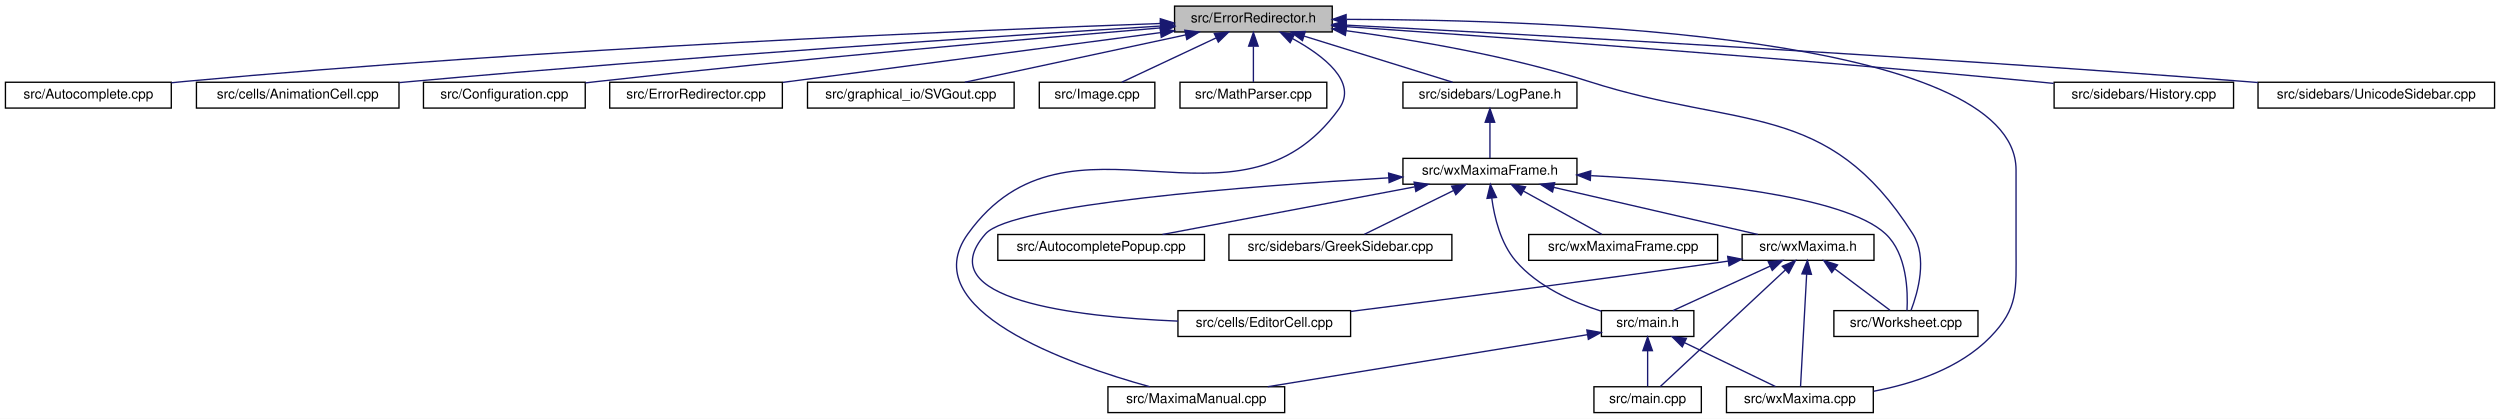
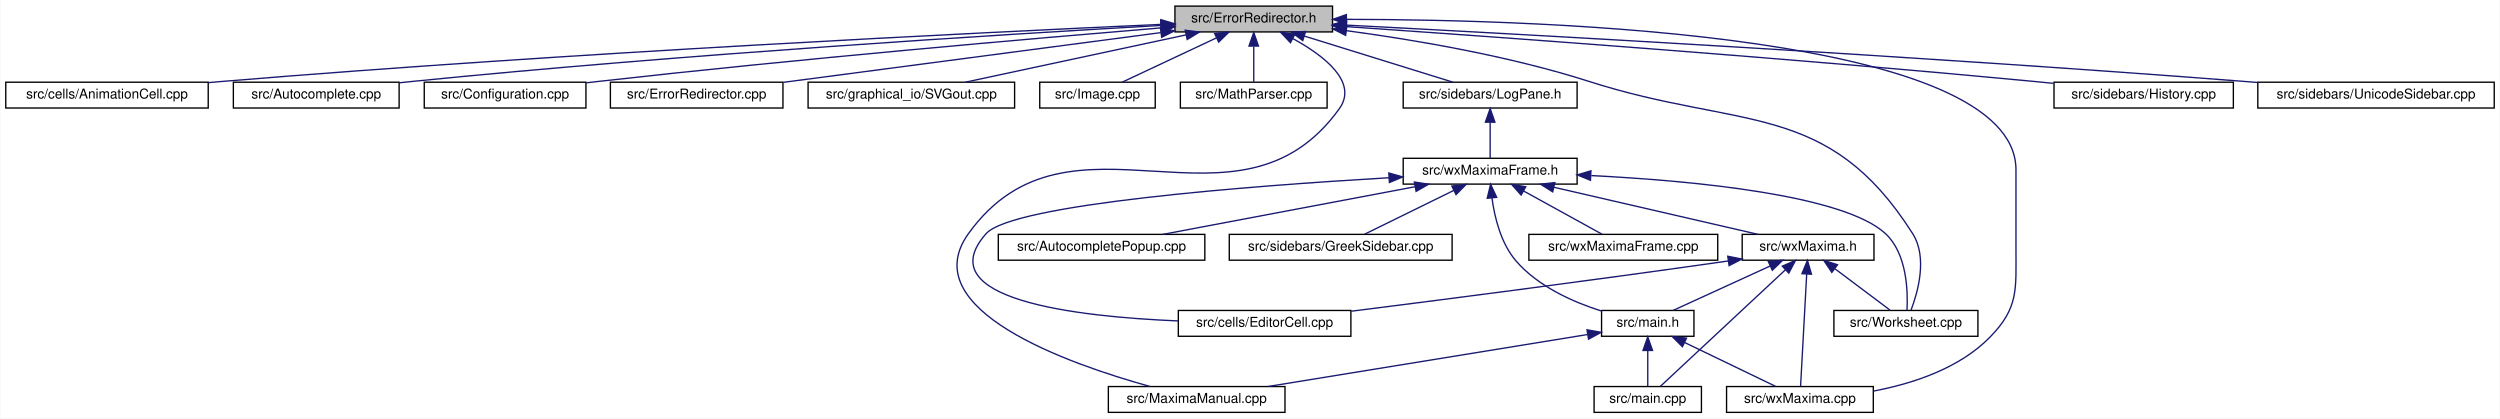
- <svg xmlns="http://www.w3.org/2000/svg" xmlns:xlink="http://www.w3.org/1999/xlink" width="1839pt" height="308pt" viewBox="0.00 0.00 1839.00 308.00">
+ <svg xmlns="http://www.w3.org/2000/svg" xmlns:xlink="http://www.w3.org/1999/xlink" width="1840pt" height="308pt" viewBox="0.00 0.00 1839.50 308.00">
  <g id="graph0" class="graph" transform="scale(1 1) rotate(0) translate(4 304)">
-     <polygon fill="white" stroke="transparent" points="-4,4 -4,-304 1835,-304 1835,4 -4,4" />
+     <polygon fill="white" stroke="transparent" points="-4,4 -4,-304 1835.5,-304 1835.5,4 -4,4" />
    <g id="node1" class="node">
      <g id="a_node1">
        <a xlink:title="This file defines the class ErrorRedirector that redirects wx Errors to a dialogue.">
-           <polygon fill="#bfbfbf" stroke="black" points="860,-280.5 860,-299.5 976,-299.5 976,-280.5 860,-280.5" />
-           <text text-anchor="middle" x="918" y="-287.5" font-family="Helvetica,sans-Serif" font-size="10.00">src/ErrorRedirector.h</text>
+           <polygon fill="#bfbfbf" stroke="black" points="860.5,-280.5 860.5,-299.5 976.5,-299.5 976.5,-280.5 860.5,-280.5" />
+           <text text-anchor="middle" x="918.5" y="-287.5" font-family="Helvetica,sans-Serif" font-size="10.00">src/ErrorRedirector.h</text>
        </a>
      </g>
    </g>
    <g id="node2" class="node">
      <g id="a_node2">
-         <a xlink:href="Autocomplete_8cpp.html" target="_top" xlink:title="This file defines the class AutoComplete.">
-           <polygon fill="white" stroke="black" points="0,-224.5 0,-243.5 122,-243.5 122,-224.5 0,-224.5" />
-           <text text-anchor="middle" x="61" y="-231.5" font-family="Helvetica,sans-Serif" font-size="10.00">src/Autocomplete.cpp</text>
+         <a xlink:href="AnimationCell_8cpp.html" target="_top" xlink:title="This file defines the class AnimationCell.">
+           <polygon fill="white" stroke="black" points="0,-224.5 0,-243.5 149,-243.5 149,-224.5 0,-224.5" />
+           <text text-anchor="middle" x="74.5" y="-231.5" font-family="Helvetica,sans-Serif" font-size="10.00">src/cells/AnimationCell.cpp</text>
        </a>
      </g>
    </g>
    <g id="edge1" class="edge">
-       <path fill="none" stroke="midnightblue" d="M849.31,-286.71C712.42,-281.78 395.96,-268.58 131,-244 128.07,-243.73 125.08,-243.43 122.06,-243.11" />
-       <polygon fill="midnightblue" stroke="midnightblue" points="849.53,-290.22 859.64,-287.08 849.77,-283.22 849.53,-290.22" />
+       <path fill="none" stroke="midnightblue" d="M850.21,-286.05C717.03,-280.05 413.33,-265.18 158.5,-244 155.43,-243.74 152.3,-243.47 149.14,-243.18" />
+       <polygon fill="midnightblue" stroke="midnightblue" points="850.12,-289.55 860.27,-286.5 850.44,-282.55 850.12,-289.55" />
    </g>
    <g id="node3" class="node">
      <g id="a_node3">
-         <a xlink:href="AnimationCell_8cpp.html" target="_top" xlink:title="This file defines the class AnimationCell.">
-           <polygon fill="white" stroke="black" points="140.5,-224.5 140.5,-243.5 289.5,-243.5 289.5,-224.5 140.5,-224.5" />
-           <text text-anchor="middle" x="215" y="-231.5" font-family="Helvetica,sans-Serif" font-size="10.00">src/cells/AnimationCell.cpp</text>
+         <a xlink:href="Autocomplete_8cpp.html" target="_top" xlink:title="This file defines the class AutoComplete.">
+           <polygon fill="white" stroke="black" points="167.5,-224.5 167.5,-243.5 289.5,-243.5 289.5,-224.5 167.5,-224.5" />
+           <text text-anchor="middle" x="228.5" y="-231.5" font-family="Helvetica,sans-Serif" font-size="10.00">src/Autocomplete.cpp</text>
        </a>
      </g>
    </g>
    <g id="edge2" class="edge">
-       <path fill="none" stroke="midnightblue" d="M849.82,-284.85C735.58,-277.71 498.32,-262.12 298,-244 295.26,-243.75 292.46,-243.49 289.64,-243.22" />
-       <polygon fill="midnightblue" stroke="midnightblue" points="849.62,-288.34 859.82,-285.47 850.06,-281.35 849.62,-288.34" />
+       <path fill="none" stroke="midnightblue" d="M850.27,-285.29C735.98,-278.79 498.63,-264.11 298.5,-244 295.57,-243.71 292.58,-243.39 289.56,-243.05" />
+       <polygon fill="midnightblue" stroke="midnightblue" points="850.1,-288.78 860.28,-285.85 850.5,-281.79 850.1,-288.78" />
    </g>
    <g id="node4" class="node">
      <g id="a_node4">
        <a xlink:href="Configuration_8cpp.html" target="_top" xlink:title="This file defines the class Configuration which serves as a fast configuration storage.">
-           <polygon fill="white" stroke="black" points="307.5,-224.5 307.5,-243.5 426.5,-243.5 426.5,-224.5 307.5,-224.5" />
-           <text text-anchor="middle" x="367" y="-231.5" font-family="Helvetica,sans-Serif" font-size="10.00">src/Configuration.cpp</text>
+           <polygon fill="white" stroke="black" points="308,-224.5 308,-243.5 427,-243.5 427,-224.5 308,-224.5" />
+           <text text-anchor="middle" x="367.5" y="-231.5" font-family="Helvetica,sans-Serif" font-size="10.00">src/Configuration.cpp</text>
        </a>
      </g>
    </g>
    <g id="edge3" class="edge">
-       <path fill="none" stroke="midnightblue" d="M849.75,-283.48C756.11,-275.71 582.61,-260.64 435,-244 432.28,-243.69 429.5,-243.37 426.69,-243.03" />
-       <polygon fill="midnightblue" stroke="midnightblue" points="849.68,-286.98 859.93,-284.32 850.26,-280.01 849.68,-286.98" />
+       <path fill="none" stroke="midnightblue" d="M850.25,-283.48C756.61,-275.71 583.11,-260.64 435.5,-244 432.78,-243.69 430,-243.37 427.19,-243.03" />
+       <polygon fill="midnightblue" stroke="midnightblue" points="850.18,-286.98 860.43,-284.32 850.76,-280.01 850.18,-286.98" />
    </g>
    <g id="node5" class="node">
      <g id="a_node5">
        <a xlink:href="ErrorRedirector_8cpp.html" target="_top" xlink:title="This file contains the class ErrorRedirector that redirects wx Errors to a dialogue.">
-           <polygon fill="white" stroke="black" points="444.5,-224.5 444.5,-243.5 571.5,-243.5 571.5,-224.5 444.5,-224.5" />
-           <text text-anchor="middle" x="508" y="-231.5" font-family="Helvetica,sans-Serif" font-size="10.00">src/ErrorRedirector.cpp</text>
+           <polygon fill="white" stroke="black" points="445,-224.5 445,-243.5 572,-243.5 572,-224.5 445,-224.5" />
+           <text text-anchor="middle" x="508.5" y="-231.5" font-family="Helvetica,sans-Serif" font-size="10.00">src/ErrorRedirector.cpp</text>
        </a>
      </g>
    </g>
    <g id="edge4" class="edge">
-       <path fill="none" stroke="midnightblue" d="M849.57,-279.99C772.21,-269.8 647.25,-253.34 571.84,-243.41" />
-       <polygon fill="midnightblue" stroke="midnightblue" points="849.32,-283.48 859.69,-281.32 850.24,-276.54 849.32,-283.48" />
+       <path fill="none" stroke="midnightblue" d="M850.07,-279.99C772.71,-269.8 647.75,-253.34 572.34,-243.41" />
+       <polygon fill="midnightblue" stroke="midnightblue" points="849.82,-283.48 860.19,-281.32 850.74,-276.54 849.82,-283.48" />
    </g>
    <g id="node6" class="node">
      <g id="a_node6">
        <a xlink:href="SVGout_8cpp.html" target="_top" xlink:title="This file defines the class Svgout that renders math as scalable vector graphics.">
-           <polygon fill="white" stroke="black" points="590,-224.5 590,-243.5 742,-243.5 742,-224.5 590,-224.5" />
-           <text text-anchor="middle" x="666" y="-231.5" font-family="Helvetica,sans-Serif" font-size="10.00">src/graphical_io/SVGout.cpp</text>
+           <polygon fill="white" stroke="black" points="590.5,-224.5 590.5,-243.5 742.5,-243.5 742.5,-224.5 590.5,-224.5" />
+           <text text-anchor="middle" x="666.5" y="-231.5" font-family="Helvetica,sans-Serif" font-size="10.00">src/graphical_io/SVGout.cpp</text>
        </a>
      </g>
    </g>
    <g id="edge5" class="edge">
-       <path fill="none" stroke="midnightblue" d="M868.28,-278.35C820.66,-268.14 749.72,-252.94 705.74,-243.52" />
-       <polygon fill="midnightblue" stroke="midnightblue" points="867.56,-281.77 878.07,-280.44 869.03,-274.93 867.56,-281.77" />
+       <path fill="none" stroke="midnightblue" d="M868.78,-278.35C821.16,-268.14 750.22,-252.94 706.24,-243.52" />
+       <polygon fill="midnightblue" stroke="midnightblue" points="868.06,-281.77 878.57,-280.44 869.53,-274.93 868.06,-281.77" />
    </g>
    <g id="node7" class="node">
      <g id="a_node7">
        <a xlink:href="Image_8cpp.html" target="_top" xlink:title="This file declares the class Image.">
-           <polygon fill="white" stroke="black" points="760.5,-224.5 760.5,-243.5 845.5,-243.5 845.5,-224.5 760.5,-224.5" />
-           <text text-anchor="middle" x="803" y="-231.5" font-family="Helvetica,sans-Serif" font-size="10.00">src/Image.cpp</text>
+           <polygon fill="white" stroke="black" points="761,-224.5 761,-243.5 846,-243.5 846,-224.5 761,-224.5" />
+           <text text-anchor="middle" x="803.5" y="-231.5" font-family="Helvetica,sans-Serif" font-size="10.00">src/Image.cpp</text>
        </a>
      </g>
    </g>
    <g id="edge6" class="edge">
-       <path fill="none" stroke="midnightblue" d="M890.52,-276.1C869.03,-266.01 839.78,-252.27 821.14,-243.52" />
-       <polygon fill="midnightblue" stroke="midnightblue" points="889.24,-279.36 899.78,-280.44 892.21,-273.02 889.24,-279.36" />
+       <path fill="none" stroke="midnightblue" d="M891.02,-276.1C869.53,-266.01 840.28,-252.27 821.64,-243.52" />
+       <polygon fill="midnightblue" stroke="midnightblue" points="889.74,-279.36 900.28,-280.44 892.71,-273.02 889.74,-279.36" />
    </g>
    <g id="node8" class="node">
      <g id="a_node8">
        <a xlink:href="MathParser_8cpp.html" target="_top" xlink:title="This file defines the class MathParser that reads wxmx data and math from Maxima.">
-           <polygon fill="white" stroke="black" points="864,-224.5 864,-243.5 972,-243.5 972,-224.5 864,-224.5" />
-           <text text-anchor="middle" x="918" y="-231.5" font-family="Helvetica,sans-Serif" font-size="10.00">src/MathParser.cpp</text>
+           <polygon fill="white" stroke="black" points="864.5,-224.5 864.5,-243.5 972.5,-243.5 972.5,-224.5 864.5,-224.5" />
+           <text text-anchor="middle" x="918.5" y="-231.5" font-family="Helvetica,sans-Serif" font-size="10.00">src/MathParser.cpp</text>
        </a>
      </g>
    </g>
    <g id="edge7" class="edge">
-       <path fill="none" stroke="midnightblue" d="M918,-269.8C918,-260.91 918,-250.78 918,-243.75" />
-       <polygon fill="midnightblue" stroke="midnightblue" points="914.5,-270.08 918,-280.08 921.5,-270.08 914.5,-270.08" />
+       <path fill="none" stroke="midnightblue" d="M918.5,-269.8C918.5,-260.91 918.5,-250.78 918.5,-243.75" />
+       <polygon fill="midnightblue" stroke="midnightblue" points="915,-270.08 918.5,-280.08 922,-270.08 915,-270.08" />
    </g>
    <g id="node9" class="node">
      <g id="a_node9">
        <a xlink:href="MaximaManual_8cpp.html" target="_top" xlink:title="This file defines the class MaximaManual.">
-           <polygon fill="white" stroke="black" points="811,-0.5 811,-19.5 941,-19.5 941,-0.5 811,-0.5" />
-           <text text-anchor="middle" x="876" y="-7.5" font-family="Helvetica,sans-Serif" font-size="10.00">src/MaximaManual.cpp</text>
+           <polygon fill="white" stroke="black" points="811.5,-0.5 811.5,-19.5 941.5,-19.5 941.5,-0.5 811.5,-0.5" />
+           <text text-anchor="middle" x="876.5" y="-7.5" font-family="Helvetica,sans-Serif" font-size="10.00">src/MaximaManual.cpp</text>
        </a>
      </g>
    </g>
    <g id="edge8" class="edge">
-       <path fill="none" stroke="midnightblue" d="M946.84,-275.58C969.52,-263.14 995.1,-243.63 981,-224 906.31,-120.01 782.69,-235.99 708,-132 667.84,-76.09 781.77,-36.12 841.73,-19.53" />
-       <polygon fill="midnightblue" stroke="midnightblue" points="945.01,-272.59 937.75,-280.3 948.24,-278.8 945.01,-272.59" />
+       <path fill="none" stroke="midnightblue" d="M947.34,-275.58C970.02,-263.14 995.6,-243.63 981.5,-224 906.81,-120.01 783.19,-235.99 708.5,-132 668.34,-76.09 782.27,-36.12 842.23,-19.53" />
+       <polygon fill="midnightblue" stroke="midnightblue" points="945.51,-272.59 938.25,-280.3 948.74,-278.8 945.51,-272.59" />
    </g>
    <g id="node10" class="node">
      <g id="a_node10">
        <a xlink:href="History_8cpp.html" target="_top" xlink:title="This file defines the class History.">
-           <polygon fill="white" stroke="black" points="1507,-224.5 1507,-243.5 1639,-243.5 1639,-224.5 1507,-224.5" />
-           <text text-anchor="middle" x="1573" y="-231.5" font-family="Helvetica,sans-Serif" font-size="10.00">src/sidebars/History.cpp</text>
+           <polygon fill="white" stroke="black" points="1507.5,-224.5 1507.5,-243.5 1639.5,-243.5 1639.5,-224.5 1507.5,-224.5" />
+           <text text-anchor="middle" x="1573.5" y="-231.5" font-family="Helvetica,sans-Serif" font-size="10.00">src/sidebars/History.cpp</text>
        </a>
      </g>
    </g>
    <g id="edge9" class="edge">
-       <path fill="none" stroke="midnightblue" d="M986.08,-284.42C1093.78,-277.01 1310.01,-261.45 1493,-244 1497.45,-243.58 1502.04,-243.12 1506.66,-242.64" />
-       <polygon fill="midnightblue" stroke="midnightblue" points="985.74,-280.94 976,-285.11 986.22,-287.92 985.74,-280.94" />
+       <path fill="none" stroke="midnightblue" d="M986.58,-284.42C1094.28,-277.01 1310.51,-261.45 1493.5,-244 1497.95,-243.58 1502.54,-243.12 1507.16,-242.64" />
+       <polygon fill="midnightblue" stroke="midnightblue" points="986.24,-280.94 976.5,-285.11 986.72,-287.92 986.24,-280.94" />
    </g>
    <g id="node11" class="node">
      <g id="a_node11">
        <a xlink:href="LogPane_8h_source.html" target="_top" xlink:title=" ">
-           <polygon fill="white" stroke="black" points="1028,-224.5 1028,-243.5 1156,-243.5 1156,-224.5 1028,-224.5" />
-           <text text-anchor="middle" x="1092" y="-231.5" font-family="Helvetica,sans-Serif" font-size="10.00">src/sidebars/LogPane.h</text>
+           <polygon fill="white" stroke="black" points="1028.5,-224.5 1028.5,-243.5 1156.5,-243.5 1156.5,-224.5 1028.5,-224.5" />
+           <text text-anchor="middle" x="1092.5" y="-231.5" font-family="Helvetica,sans-Serif" font-size="10.00">src/sidebars/LogPane.h</text>
        </a>
      </g>
    </g>
    <g id="edge10" class="edge">
-       <path fill="none" stroke="midnightblue" d="M955.26,-277.44C988.07,-267.26 1035.08,-252.66 1064.56,-243.52" />
-       <polygon fill="midnightblue" stroke="midnightblue" points="954.08,-274.14 945.57,-280.44 956.16,-280.82 954.08,-274.14" />
+       <path fill="none" stroke="midnightblue" d="M955.76,-277.44C988.57,-267.26 1035.58,-252.66 1065.06,-243.52" />
+       <polygon fill="midnightblue" stroke="midnightblue" points="954.58,-274.14 946.07,-280.44 956.66,-280.82 954.58,-274.14" />
    </g>
    <g id="node17" class="node">
      <g id="a_node17">
        <a xlink:href="wxMaxima_8cpp.html" target="_top" xlink:title="This file defines the contents of the class wxMaxima that contains most of the program's logic.">
-           <polygon fill="white" stroke="black" points="1266,-0.5 1266,-19.5 1374,-19.5 1374,-0.5 1266,-0.5" />
-           <text text-anchor="middle" x="1320" y="-7.5" font-family="Helvetica,sans-Serif" font-size="10.00">src/wxMaxima.cpp</text>
+           <polygon fill="white" stroke="black" points="1266.5,-0.5 1266.5,-19.5 1374.5,-19.5 1374.5,-0.5 1266.5,-0.5" />
+           <text text-anchor="middle" x="1320.5" y="-7.5" font-family="Helvetica,sans-Serif" font-size="10.00">src/wxMaxima.cpp</text>
        </a>
      </g>
    </g>
    <g id="edge29" class="edge">
-       <path fill="none" stroke="midnightblue" d="M986.63,-289.76C1136.34,-289.57 1479,-278.29 1479,-179 1479,-179 1479,-179 1479,-121 1479,-90.9 1481,-77.56 1460,-56 1437.56,-32.95 1403.29,-21.69 1374.28,-16.2" />
-       <polygon fill="midnightblue" stroke="midnightblue" points="986.19,-286.26 976.19,-289.76 986.18,-293.26 986.19,-286.26" />
+       <path fill="none" stroke="midnightblue" d="M987.13,-289.76C1136.84,-289.57 1479.5,-278.29 1479.5,-179 1479.5,-179 1479.5,-179 1479.5,-121 1479.5,-90.9 1481.5,-77.56 1460.5,-56 1438.06,-32.95 1403.79,-21.69 1374.78,-16.2" />
+       <polygon fill="midnightblue" stroke="midnightblue" points="986.69,-286.26 976.69,-289.76 986.68,-293.26 986.69,-286.26" />
    </g>
    <g id="node20" class="node">
      <g id="a_node20">
        <a xlink:href="Worksheet_8cpp.html" target="_top" xlink:title="This file defines the class Worksheet.">
-           <polygon fill="white" stroke="black" points="1345,-56.5 1345,-75.5 1451,-75.5 1451,-56.5 1345,-56.5" />
-           <text text-anchor="middle" x="1398" y="-63.5" font-family="Helvetica,sans-Serif" font-size="10.00">src/Worksheet.cpp</text>
+           <polygon fill="white" stroke="black" points="1345.5,-56.5 1345.5,-75.5 1451.5,-75.5 1451.5,-56.5 1345.5,-56.5" />
+           <text text-anchor="middle" x="1398.5" y="-63.5" font-family="Helvetica,sans-Serif" font-size="10.00">src/Worksheet.cpp</text>
        </a>
      </g>
    </g>
    <g id="edge28" class="edge">
-       <path fill="none" stroke="midnightblue" d="M986.29,-281.41C1036.54,-274.66 1106.07,-262.88 1165,-244 1276.33,-208.33 1340.36,-230.71 1403,-132 1414.04,-114.61 1406.85,-89.09 1401.78,-75.79" />
-       <polygon fill="midnightblue" stroke="midnightblue" points="985.64,-277.96 976.18,-282.73 986.55,-284.9 985.64,-277.96" />
+       <path fill="none" stroke="midnightblue" d="M986.79,-281.41C1037.04,-274.66 1106.57,-262.88 1165.5,-244 1276.83,-208.33 1340.86,-230.71 1403.5,-132 1414.54,-114.61 1407.35,-89.09 1402.28,-75.79" />
+       <polygon fill="midnightblue" stroke="midnightblue" points="986.14,-277.96 976.68,-282.73 987.05,-284.9 986.14,-277.96" />
    </g>
    <g id="node22" class="node">
      <g id="a_node22">
        <a xlink:href="UnicodeSidebar_8cpp.html" target="_top" xlink:title="This file defines the class UnicodeSidebar.">
-           <polygon fill="white" stroke="black" points="1657,-224.5 1657,-243.5 1831,-243.5 1831,-224.5 1657,-224.5" />
-           <text text-anchor="middle" x="1744" y="-231.5" font-family="Helvetica,sans-Serif" font-size="10.00">src/sidebars/UnicodeSidebar.cpp</text>
+           <polygon fill="white" stroke="black" points="1657.5,-224.5 1657.5,-243.5 1831.5,-243.5 1831.5,-224.5 1657.5,-224.5" />
+           <text text-anchor="middle" x="1744.5" y="-231.5" font-family="Helvetica,sans-Serif" font-size="10.00">src/sidebars/UnicodeSidebar.cpp</text>
        </a>
      </g>
    </g>
    <g id="edge27" class="edge">
-       <path fill="none" stroke="midnightblue" d="M986.39,-285.51C1115.7,-278.76 1404.87,-262.89 1648,-244 1650.92,-243.77 1653.89,-243.54 1656.89,-243.29" />
-       <polygon fill="midnightblue" stroke="midnightblue" points="986.04,-282.03 976.24,-286.04 986.41,-289.02 986.04,-282.03" />
+       <path fill="none" stroke="midnightblue" d="M986.89,-285.51C1116.2,-278.76 1405.37,-262.89 1648.5,-244 1651.42,-243.77 1654.39,-243.54 1657.39,-243.29" />
+       <polygon fill="midnightblue" stroke="midnightblue" points="986.54,-282.03 976.74,-286.04 986.91,-289.02 986.54,-282.03" />
    </g>
    <g id="node12" class="node">
      <g id="a_node12">
        <a xlink:href="wxMaximaFrame_8h.html" target="_top" xlink:title="This file declares the class wxMaximaFrame.">
-           <polygon fill="white" stroke="black" points="1028,-168.5 1028,-187.5 1156,-187.5 1156,-168.5 1028,-168.5" />
-           <text text-anchor="middle" x="1092" y="-175.5" font-family="Helvetica,sans-Serif" font-size="10.00">src/wxMaximaFrame.h</text>
+           <polygon fill="white" stroke="black" points="1028.5,-168.5 1028.5,-187.5 1156.5,-187.5 1156.5,-168.5 1028.5,-168.5" />
+           <text text-anchor="middle" x="1092.5" y="-175.5" font-family="Helvetica,sans-Serif" font-size="10.00">src/wxMaximaFrame.h</text>
        </a>
      </g>
    </g>
    <g id="edge11" class="edge">
-       <path fill="none" stroke="midnightblue" d="M1092,-213.8C1092,-204.91 1092,-194.78 1092,-187.75" />
-       <polygon fill="midnightblue" stroke="midnightblue" points="1088.5,-214.08 1092,-224.08 1095.5,-214.08 1088.5,-214.08" />
+       <path fill="none" stroke="midnightblue" d="M1092.5,-213.8C1092.5,-204.91 1092.5,-194.78 1092.5,-187.75" />
+       <polygon fill="midnightblue" stroke="midnightblue" points="1089,-214.08 1092.5,-224.08 1096,-214.08 1089,-214.08" />
    </g>
    <g id="node13" class="node">
      <g id="a_node13">
        <a xlink:href="AutocompletePopup_8cpp.html" target="_top" xlink:title="This file defines the class AutocompletePopup.">
-           <polygon fill="white" stroke="black" points="730,-112.5 730,-131.5 882,-131.5 882,-112.5 730,-112.5" />
-           <text text-anchor="middle" x="806" y="-119.5" font-family="Helvetica,sans-Serif" font-size="10.00">src/AutocompletePopup.cpp</text>
+           <polygon fill="white" stroke="black" points="730.5,-112.5 730.5,-131.5 882.5,-131.5 882.5,-112.5 730.5,-112.5" />
+           <text text-anchor="middle" x="806.5" y="-119.5" font-family="Helvetica,sans-Serif" font-size="10.00">src/AutocompletePopup.cpp</text>
        </a>
      </g>
    </g>
    <g id="edge12" class="edge">
-       <path fill="none" stroke="midnightblue" d="M1036.59,-166.54C982.53,-156.33 901.33,-141 851.11,-131.52" />
-       <polygon fill="midnightblue" stroke="midnightblue" points="1036.21,-170.03 1046.68,-168.44 1037.51,-163.15 1036.21,-170.03" />
+       <path fill="none" stroke="midnightblue" d="M1037.09,-166.54C983.03,-156.33 901.83,-141 851.61,-131.52" />
+       <polygon fill="midnightblue" stroke="midnightblue" points="1036.71,-170.03 1047.18,-168.44 1038.01,-163.15 1036.71,-170.03" />
    </g>
    <g id="node14" class="node">
      <g id="a_node14">
        <a xlink:href="EditorCell_8cpp.html" target="_top" xlink:title="This file defines the class EditorCell.">
-           <polygon fill="white" stroke="black" points="862.5,-56.5 862.5,-75.5 989.5,-75.5 989.5,-56.5 862.5,-56.5" />
-           <text text-anchor="middle" x="926" y="-63.5" font-family="Helvetica,sans-Serif" font-size="10.00">src/cells/EditorCell.cpp</text>
+           <polygon fill="white" stroke="black" points="863,-56.5 863,-75.5 990,-75.5 990,-56.5 863,-56.5" />
+           <text text-anchor="middle" x="926.5" y="-63.5" font-family="Helvetica,sans-Serif" font-size="10.00">src/cells/EditorCell.cpp</text>
        </a>
      </g>
    </g>
    <g id="edge13" class="edge">
-       <path fill="none" stroke="midnightblue" d="M1017.62,-173.19C914.98,-167.15 740.31,-153.79 721,-132 678.04,-83.52 787.47,-70.89 862.47,-67.79" />
-       <polygon fill="midnightblue" stroke="midnightblue" points="1017.44,-176.68 1027.63,-173.77 1017.85,-169.69 1017.44,-176.68" />
+       <path fill="none" stroke="midnightblue" d="M1018.12,-173.19C915.48,-167.15 740.81,-153.79 721.5,-132 678.54,-83.52 787.97,-70.89 862.97,-67.79" />
+       <polygon fill="midnightblue" stroke="midnightblue" points="1017.94,-176.68 1028.13,-173.77 1018.35,-169.69 1017.94,-176.68" />
    </g>
    <g id="node15" class="node">
      <g id="a_node15">
        <a xlink:href="main_8h.html" target="_top" xlink:title="This file declares the class wxMaxima that contains most of the program's logic.">
-           <polygon fill="white" stroke="black" points="1174,-56.5 1174,-75.5 1242,-75.5 1242,-56.5 1174,-56.5" />
-           <text text-anchor="middle" x="1208" y="-63.5" font-family="Helvetica,sans-Serif" font-size="10.00">src/main.h</text>
+           <polygon fill="white" stroke="black" points="1174.5,-56.5 1174.5,-75.5 1242.5,-75.5 1242.5,-56.5 1174.5,-56.5" />
+           <text text-anchor="middle" x="1208.5" y="-63.5" font-family="Helvetica,sans-Serif" font-size="10.00">src/main.h</text>
        </a>
      </g>
    </g>
    <g id="edge14" class="edge">
-       <path fill="none" stroke="midnightblue" d="M1093.34,-158.28C1095.25,-144.11 1099.87,-124.94 1111,-112 1127.22,-93.14 1153.04,-81.7 1173.96,-75.07" />
-       <polygon fill="midnightblue" stroke="midnightblue" points="1089.85,-158.06 1092.32,-168.36 1096.81,-158.76 1089.85,-158.06" />
+       <path fill="none" stroke="midnightblue" d="M1093.84,-158.28C1095.75,-144.11 1100.37,-124.94 1111.5,-112 1127.72,-93.14 1153.54,-81.7 1174.46,-75.07" />
+       <polygon fill="midnightblue" stroke="midnightblue" points="1090.35,-158.06 1092.82,-168.36 1097.31,-158.76 1090.35,-158.06" />
    </g>
    <g id="node18" class="node">
      <g id="a_node18">
        <a xlink:href="GreekSidebar_8cpp.html" target="_top" xlink:title="This file defines the class GreekSidebar.">
-           <polygon fill="white" stroke="black" points="900,-112.5 900,-131.5 1064,-131.5 1064,-112.5 900,-112.5" />
-           <text text-anchor="middle" x="982" y="-119.5" font-family="Helvetica,sans-Serif" font-size="10.00">src/sidebars/GreekSidebar.cpp</text>
+           <polygon fill="white" stroke="black" points="900.5,-112.5 900.5,-131.5 1064.5,-131.5 1064.5,-112.5 900.5,-112.5" />
+           <text text-anchor="middle" x="982.5" y="-119.5" font-family="Helvetica,sans-Serif" font-size="10.00">src/sidebars/GreekSidebar.cpp</text>
        </a>
      </g>
    </g>
    <g id="edge18" class="edge">
-       <path fill="none" stroke="midnightblue" d="M1065.24,-163.86C1044.84,-153.85 1017.33,-140.35 999.63,-131.65" />
-       <polygon fill="midnightblue" stroke="midnightblue" points="1063.81,-167.06 1074.33,-168.32 1066.89,-160.78 1063.81,-167.06" />
+       <path fill="none" stroke="midnightblue" d="M1065.74,-163.86C1045.34,-153.85 1017.83,-140.35 1000.13,-131.65" />
+       <polygon fill="midnightblue" stroke="midnightblue" points="1064.31,-167.06 1074.83,-168.32 1067.39,-160.78 1064.31,-167.06" />
    </g>
    <g id="node19" class="node">
      <g id="a_node19">
        <a xlink:href="wxMaxima_8h.html" target="_top" xlink:title="This file declares the class wxMaxima that contains most of the program's logic.">
-           <polygon fill="white" stroke="black" points="1277.5,-112.5 1277.5,-131.5 1374.5,-131.5 1374.5,-112.5 1277.5,-112.5" />
-           <text text-anchor="middle" x="1326" y="-119.5" font-family="Helvetica,sans-Serif" font-size="10.00">src/wxMaxima.h</text>
+           <polygon fill="white" stroke="black" points="1278,-112.5 1278,-131.5 1375,-131.5 1375,-112.5 1278,-112.5" />
+           <text text-anchor="middle" x="1326.5" y="-119.5" font-family="Helvetica,sans-Serif" font-size="10.00">src/wxMaxima.h</text>
        </a>
      </g>
    </g>
    <g id="edge19" class="edge">
-       <path fill="none" stroke="midnightblue" d="M1139,-166.15C1183.22,-155.95 1248.52,-140.88 1289.1,-131.52" />
-       <polygon fill="midnightblue" stroke="midnightblue" points="1138.03,-162.78 1129.08,-168.44 1139.61,-169.61 1138.03,-162.78" />
-     </g>
-     <g id="edge26" class="edge">
-       <path fill="none" stroke="midnightblue" d="M1166.45,-174.77C1242.1,-170.92 1352.37,-160.46 1383,-132 1398.78,-117.34 1399.55,-89.67 1398.79,-75.63" />
-       <polygon fill="midnightblue" stroke="midnightblue" points="1165.84,-171.29 1156.02,-175.27 1166.17,-178.28 1165.84,-171.29" />
+       <path fill="none" stroke="midnightblue" d="M1139.5,-166.15C1183.72,-155.95 1249.02,-140.88 1289.6,-131.52" />
+       <polygon fill="midnightblue" stroke="midnightblue" points="1138.53,-162.78 1129.58,-168.44 1140.11,-169.61 1138.53,-162.78" />
+     </g>
+     <g id="edge25" class="edge">
+       <path fill="none" stroke="midnightblue" d="M1166.95,-174.77C1242.6,-170.92 1352.87,-160.46 1383.5,-132 1399.28,-117.34 1400.05,-89.67 1399.29,-75.63" />
+       <polygon fill="midnightblue" stroke="midnightblue" points="1166.34,-171.29 1156.52,-175.27 1166.67,-178.28 1166.34,-171.29" />
    </g>
    <g id="node21" class="node">
      <g id="a_node21">
        <a xlink:href="wxMaximaFrame_8cpp.html" target="_top" xlink:title="This file defines the class wxMaximaFrame.">
-           <polygon fill="white" stroke="black" points="1120.5,-112.5 1120.5,-131.5 1259.5,-131.5 1259.5,-112.5 1120.5,-112.5" />
-           <text text-anchor="middle" x="1190" y="-119.5" font-family="Helvetica,sans-Serif" font-size="10.00">src/wxMaximaFrame.cpp</text>
-         </a>
-       </g>
-     </g>
-     <g id="edge25" class="edge">
-       <path fill="none" stroke="midnightblue" d="M1116.59,-163.45C1134.68,-153.48 1158.73,-140.23 1174.29,-131.65" />
-       <polygon fill="midnightblue" stroke="midnightblue" points="1114.81,-160.43 1107.75,-168.32 1118.19,-166.56 1114.81,-160.43" />
+           <polygon fill="white" stroke="black" points="1121,-112.5 1121,-131.5 1260,-131.5 1260,-112.5 1121,-112.5" />
+           <text text-anchor="middle" x="1190.5" y="-119.5" font-family="Helvetica,sans-Serif" font-size="10.00">src/wxMaximaFrame.cpp</text>
+         </a>
+       </g>
+     </g>
+     <g id="edge26" class="edge">
+       <path fill="none" stroke="midnightblue" d="M1117.09,-163.45C1135.18,-153.48 1159.23,-140.23 1174.79,-131.65" />
+       <polygon fill="midnightblue" stroke="midnightblue" points="1115.31,-160.43 1108.25,-168.32 1118.69,-166.56 1115.31,-160.43" />
    </g>
    <g id="edge16" class="edge">
-       <path fill="none" stroke="midnightblue" d="M1163.66,-57.79C1102.77,-47.88 993.47,-30.11 928.55,-19.55" />
-       <polygon fill="midnightblue" stroke="midnightblue" points="1163.29,-61.27 1173.72,-59.42 1164.41,-54.36 1163.29,-61.27" />
+       <path fill="none" stroke="midnightblue" d="M1164.16,-57.79C1103.27,-47.88 993.97,-30.11 929.05,-19.55" />
+       <polygon fill="midnightblue" stroke="midnightblue" points="1163.79,-61.27 1174.22,-59.42 1164.91,-54.36 1163.79,-61.27" />
    </g>
    <g id="node16" class="node">
      <g id="a_node16">
        <a xlink:href="main_8cpp.html" target="_top" xlink:title="The file that defines the starting point of the program.">
-           <polygon fill="white" stroke="black" points="1168.5,-0.5 1168.5,-19.5 1247.5,-19.5 1247.5,-0.5 1168.5,-0.5" />
-           <text text-anchor="middle" x="1208" y="-7.5" font-family="Helvetica,sans-Serif" font-size="10.00">src/main.cpp</text>
+           <polygon fill="white" stroke="black" points="1169,-0.5 1169,-19.5 1248,-19.5 1248,-0.5 1169,-0.5" />
+           <text text-anchor="middle" x="1208.5" y="-7.5" font-family="Helvetica,sans-Serif" font-size="10.00">src/main.cpp</text>
        </a>
      </g>
    </g>
    <g id="edge15" class="edge">
-       <path fill="none" stroke="midnightblue" d="M1208,-45.8C1208,-36.91 1208,-26.78 1208,-19.75" />
-       <polygon fill="midnightblue" stroke="midnightblue" points="1204.5,-46.08 1208,-56.08 1211.5,-46.08 1204.5,-46.08" />
+       <path fill="none" stroke="midnightblue" d="M1208.5,-45.8C1208.5,-36.91 1208.5,-26.78 1208.5,-19.75" />
+       <polygon fill="midnightblue" stroke="midnightblue" points="1205,-46.08 1208.5,-56.08 1212,-46.08 1205,-46.08" />
    </g>
    <g id="edge17" class="edge">
-       <path fill="none" stroke="midnightblue" d="M1235.25,-51.86C1256.02,-41.85 1284.02,-28.35 1302.05,-19.65" />
-       <polygon fill="midnightblue" stroke="midnightblue" points="1233.48,-48.83 1225.99,-56.32 1236.52,-55.13 1233.48,-48.83" />
+       <path fill="none" stroke="midnightblue" d="M1235.75,-51.86C1256.52,-41.85 1284.52,-28.35 1302.55,-19.65" />
+       <polygon fill="midnightblue" stroke="midnightblue" points="1233.98,-48.83 1226.49,-56.32 1237.02,-55.13 1233.98,-48.83" />
    </g>
    <g id="edge20" class="edge">
-       <path fill="none" stroke="midnightblue" d="M1267.3,-111.93C1164.08,-97.2 1056.31,-83.33 989.72,-74.94" />
-       <polygon fill="midnightblue" stroke="midnightblue" points="1266.88,-115.4 1277.28,-113.36 1267.87,-108.47 1266.88,-115.4" />
+       <path fill="none" stroke="midnightblue" d="M1267.8,-111.93C1164.58,-97.2 1056.81,-83.33 990.22,-74.94" />
+       <polygon fill="midnightblue" stroke="midnightblue" points="1267.38,-115.4 1277.78,-113.36 1268.37,-108.47 1267.38,-115.4" />
    </g>
    <g id="edge21" class="edge">
-       <path fill="none" stroke="midnightblue" d="M1298.1,-108.23C1276.03,-98.13 1245.82,-84.31 1226.61,-75.52" />
-       <polygon fill="midnightblue" stroke="midnightblue" points="1296.75,-111.46 1307.3,-112.44 1299.67,-105.1 1296.75,-111.46" />
+       <path fill="none" stroke="midnightblue" d="M1298.6,-108.23C1276.53,-98.13 1246.32,-84.31 1227.11,-75.52" />
+       <polygon fill="midnightblue" stroke="midnightblue" points="1297.25,-111.46 1307.8,-112.44 1300.17,-105.1 1297.25,-111.46" />
    </g>
    <g id="edge22" class="edge">
-       <path fill="none" stroke="midnightblue" d="M1309.39,-105.51C1284.17,-82.01 1237.08,-38.11 1217.22,-19.59" />
-       <polygon fill="midnightblue" stroke="midnightblue" points="1307.04,-108.11 1316.74,-112.37 1311.81,-102.99 1307.04,-108.11" />
+       <path fill="none" stroke="midnightblue" d="M1309.89,-105.51C1284.67,-82.01 1237.58,-38.11 1217.72,-19.59" />
+       <polygon fill="midnightblue" stroke="midnightblue" points="1307.54,-108.11 1317.24,-112.37 1312.31,-102.99 1307.54,-108.11" />
    </g>
    <g id="edge24" class="edge">
-       <path fill="none" stroke="midnightblue" d="M1324.98,-102.35C1323.67,-78.25 1321.43,-37.31 1320.47,-19.59" />
-       <polygon fill="midnightblue" stroke="midnightblue" points="1321.49,-102.57 1325.53,-112.37 1328.48,-102.19 1321.49,-102.57" />
+       <path fill="none" stroke="midnightblue" d="M1325.48,-102.35C1324.17,-78.25 1321.93,-37.31 1320.97,-19.59" />
+       <polygon fill="midnightblue" stroke="midnightblue" points="1321.99,-102.57 1326.03,-112.37 1328.98,-102.19 1321.99,-102.57" />
    </g>
    <g id="edge23" class="edge">
-       <path fill="none" stroke="midnightblue" d="M1345.87,-106.1C1358.82,-96.38 1375.3,-84.03 1386.22,-75.83" />
-       <polygon fill="midnightblue" stroke="midnightblue" points="1343.47,-103.52 1337.57,-112.32 1347.67,-109.12 1343.47,-103.52" />
+       <path fill="none" stroke="midnightblue" d="M1346.37,-106.1C1359.32,-96.38 1375.8,-84.03 1386.72,-75.83" />
+       <polygon fill="midnightblue" stroke="midnightblue" points="1343.97,-103.52 1338.07,-112.32 1348.17,-109.12 1343.97,-103.52" />
    </g>
  </g>
</svg>
